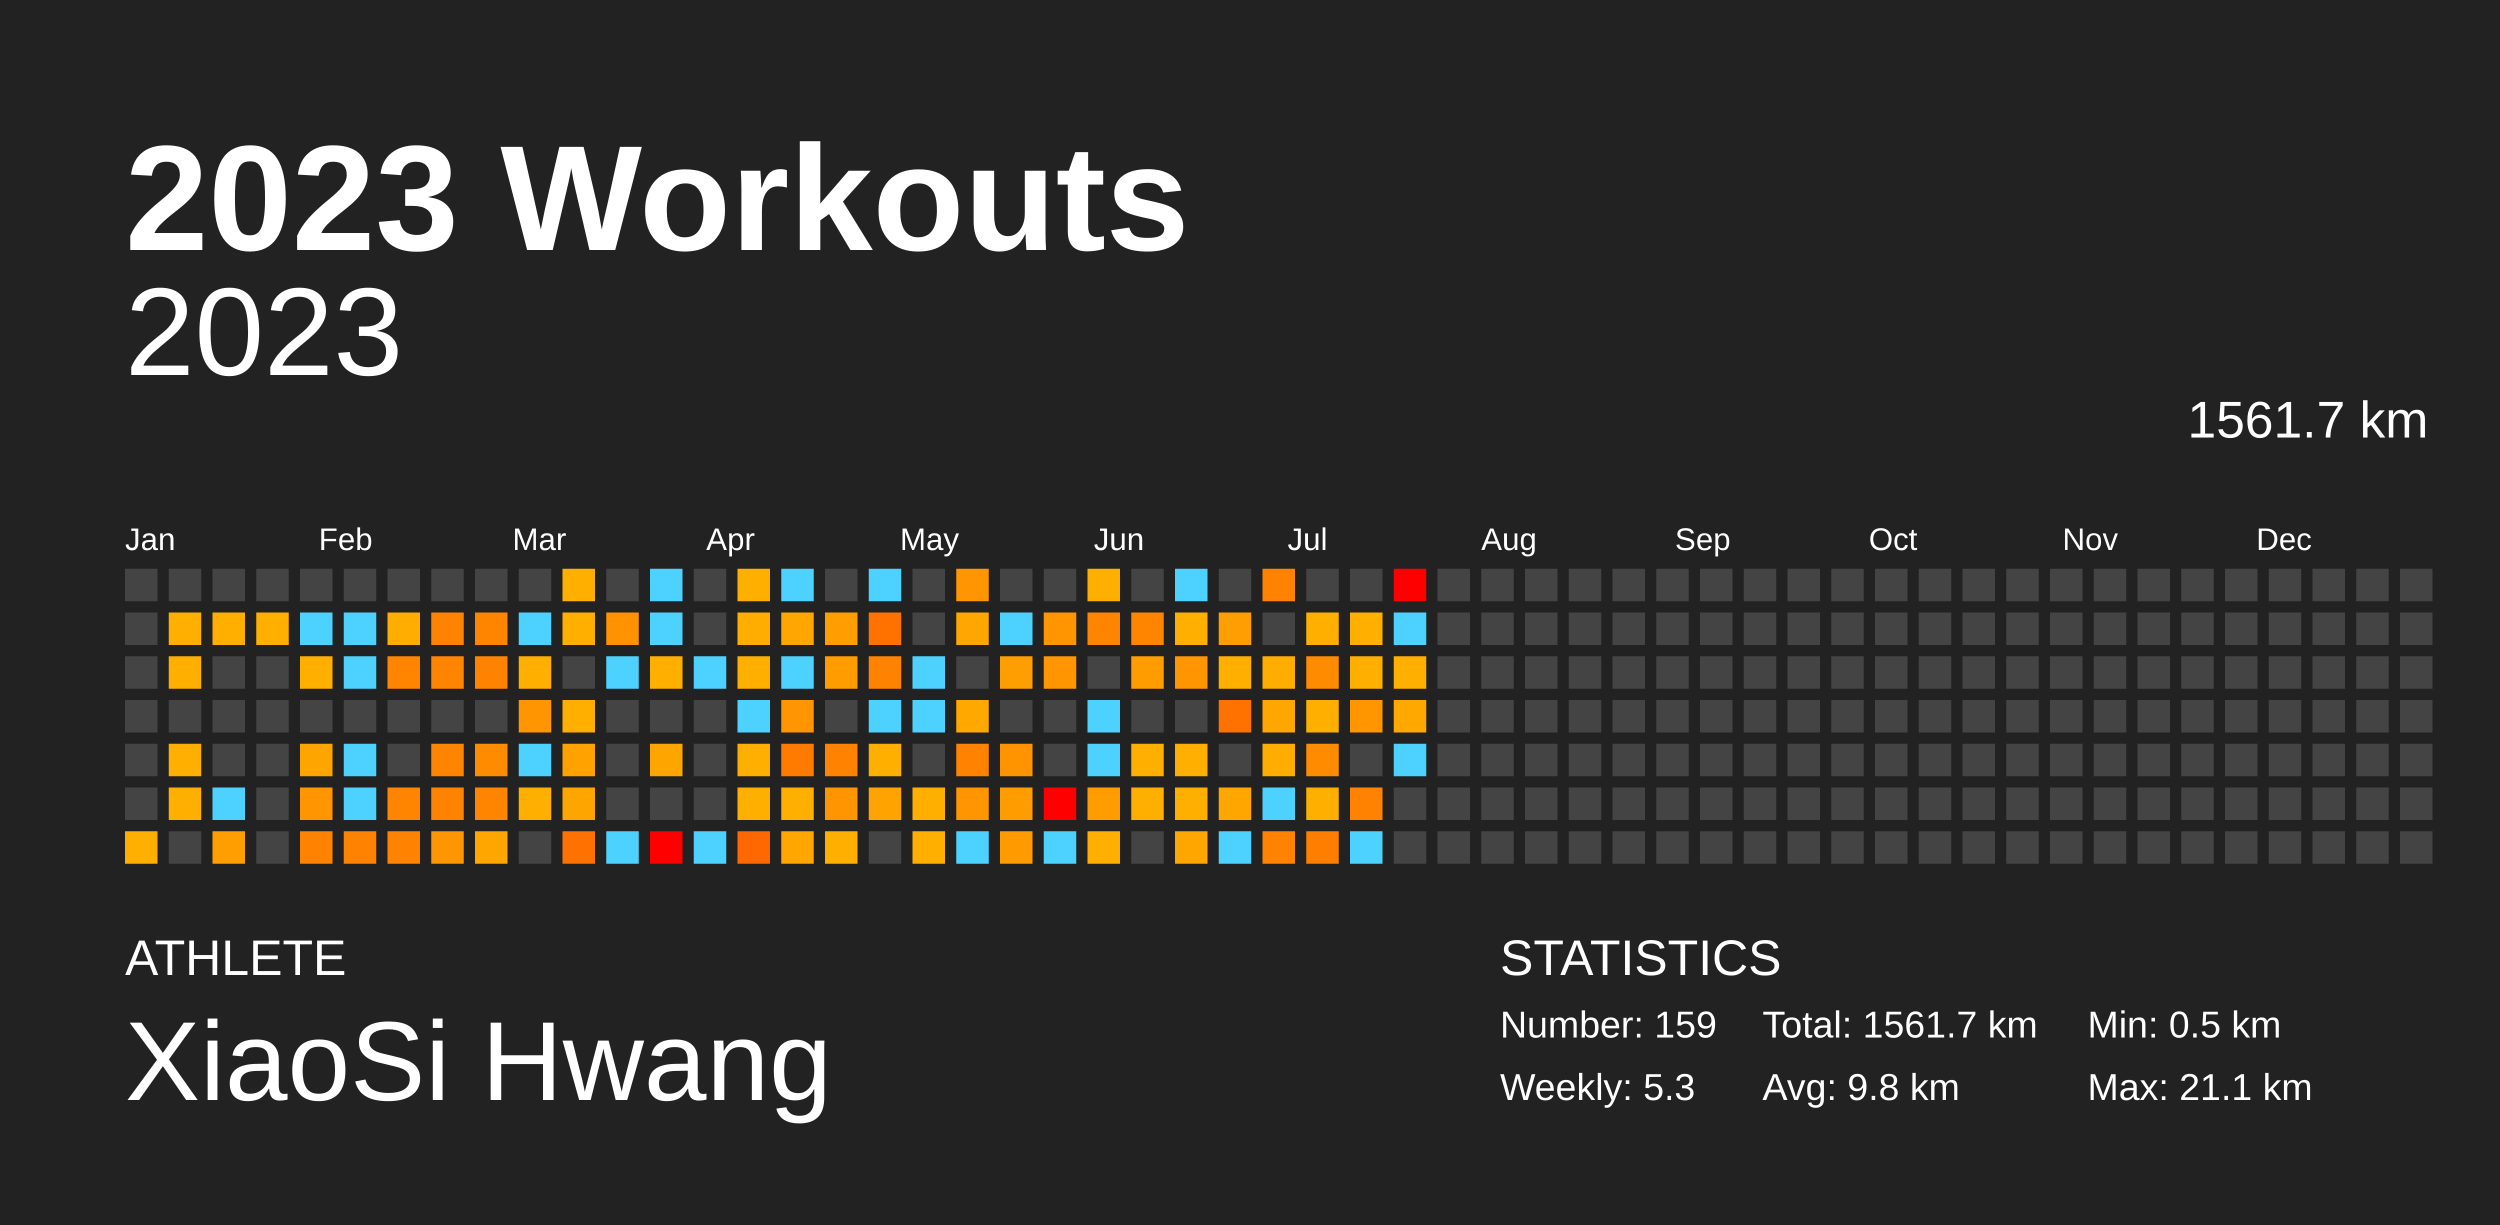
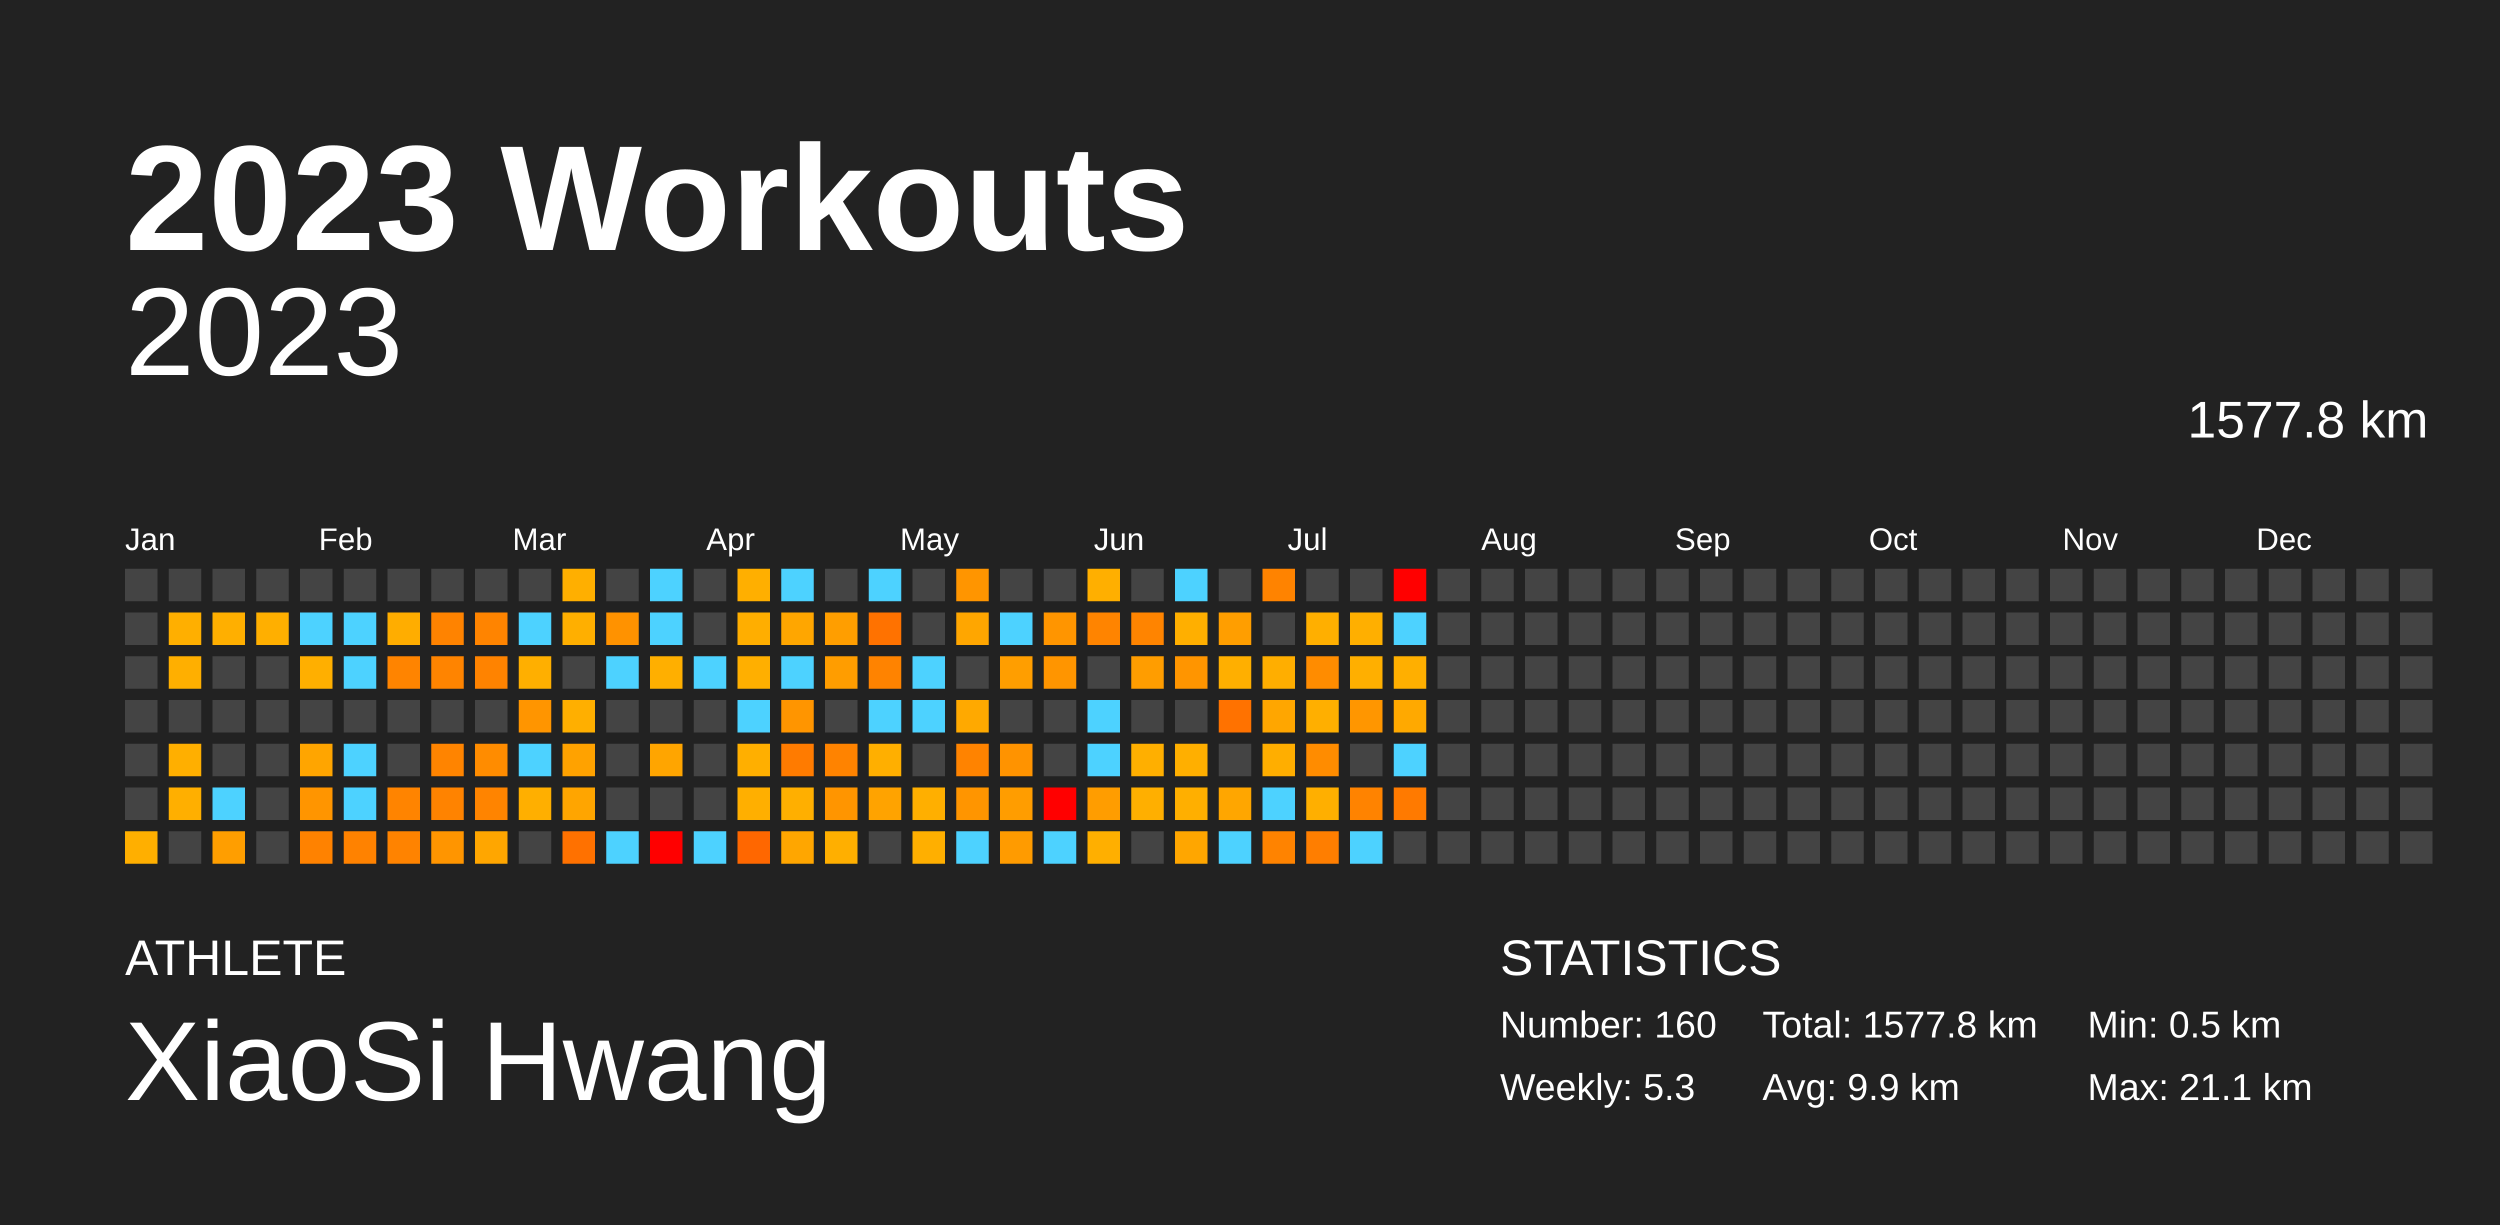
<svg xmlns="http://www.w3.org/2000/svg" baseProfile="full" height="98mm" version="1.1" viewBox="0,0,200,98" width="200mm">
  <defs />
  <rect fill="#222222" height="98" width="200" x="0" y="0" />
  <text fill="#FFFFFF" style="font-size:12px; font-family:Arial; font-weight:bold;" x="10" y="20">2023 Workouts</text>
  <text fill="#FFFFFF" style="font-size:4px; font-family:Arial" x="10" y="78">ATHLETE</text>
  <text fill="#FFFFFF" style="font-size:9px; font-family:Arial" x="10" y="88">XiaoSi Hwang</text>
  <text fill="#FFFFFF" style="font-size:4px; font-family:Arial" x="120" y="78">STATISTICS</text>
-   <text fill="#FFFFFF" style="font-size:3px; font-family:Arial" x="120" y="83">Number: 159</text>
+   <text fill="#FFFFFF" style="font-size:3px; font-family:Arial" x="120" y="83">Number: 160</text>
  <text fill="#FFFFFF" style="font-size:3px; font-family:Arial" x="120" y="88">Weekly: 5.3</text>
-   <text fill="#FFFFFF" style="font-size:3px; font-family:Arial" x="141" y="83">Total: 1561.7 km</text>
-   <text fill="#FFFFFF" style="font-size:3px; font-family:Arial" x="141" y="88">Avg: 9.8 km</text>
+   <text fill="#FFFFFF" style="font-size:3px; font-family:Arial" x="141" y="83">Total: 1577.8 km</text>
+   <text fill="#FFFFFF" style="font-size:3px; font-family:Arial" x="141" y="88">Avg: 9.9 km</text>
  <text fill="#FFFFFF" style="font-size:3px; font-family:Arial" x="167" y="83">Min: 0.5 km</text>
  <text fill="#FFFFFF" style="font-size:3px; font-family:Arial" x="167" y="88">Max: 21.1 km</text>
  <text alignment-baseline="hanging" fill="#FFFFFF" style="font-size:10.0px; font-family:Arial;" x="10" y="30">2023</text>
-   <text alignment-baseline="hanging" fill="#FFFFFF" style="font-size:4.125px; font-family:Arial;" x="175" y="35">1561.7 km</text>
+   <text alignment-baseline="hanging" fill="#FFFFFF" style="font-size:4.125px; font-family:Arial;" x="175" y="35">1577.8 km</text>
  <text fill="#FFFFFF" style="font-size:2.5px; font-family:Arial" x="10.0" y="44">Jan</text>
  <text fill="#FFFFFF" style="font-size:2.5px; font-family:Arial" x="25.5" y="44">Feb</text>
  <text fill="#FFFFFF" style="font-size:2.5px; font-family:Arial" x="41.0" y="44">Mar</text>
  <text fill="#FFFFFF" style="font-size:2.5px; font-family:Arial" x="56.5" y="44">Apr</text>
  <text fill="#FFFFFF" style="font-size:2.5px; font-family:Arial" x="72.0" y="44">May</text>
  <text fill="#FFFFFF" style="font-size:2.5px; font-family:Arial" x="87.5" y="44">Jun</text>
  <text fill="#FFFFFF" style="font-size:2.5px; font-family:Arial" x="103.0" y="44">Jul</text>
  <text fill="#FFFFFF" style="font-size:2.5px; font-family:Arial" x="118.5" y="44">Aug</text>
  <text fill="#FFFFFF" style="font-size:2.5px; font-family:Arial" x="134.0" y="44">Sep</text>
  <text fill="#FFFFFF" style="font-size:2.5px; font-family:Arial" x="149.5" y="44">Oct</text>
  <text fill="#FFFFFF" style="font-size:2.5px; font-family:Arial" x="165.0" y="44">Nov</text>
  <text fill="#FFFFFF" style="font-size:2.5px; font-family:Arial" x="180.5" y="44">Dec</text>
  <rect fill="#444444" height="2.6" width="2.6" x="10.0" y="45.5" />
  <rect fill="#444444" height="2.6" width="2.6" x="10.0" y="49.0" />
  <rect fill="#444444" height="2.6" width="2.6" x="10.0" y="52.5" />
  <rect fill="#444444" height="2.6" width="2.6" x="10.0" y="56.0" />
  <rect fill="#444444" height="2.6" width="2.6" x="10.0" y="59.5" />
  <rect fill="#444444" height="2.6" width="2.6" x="10.0" y="63.0" />
  <rect fill="#ffaf00" height="2.6" width="2.6" x="10.0" y="66.5" />
  <rect fill="#444444" height="2.6" width="2.6" x="13.5" y="45.5" />
  <rect fill="#ffaf00" height="2.6" width="2.6" x="13.5" y="49.0" />
  <rect fill="#ffaf00" height="2.6" width="2.6" x="13.5" y="52.5" />
  <rect fill="#444444" height="2.6" width="2.6" x="13.5" y="56.0" />
  <rect fill="#ffaf00" height="2.6" width="2.6" x="13.5" y="59.5" />
  <rect fill="#ffaf00" height="2.6" width="2.6" x="13.5" y="63.0" />
  <rect fill="#444444" height="2.6" width="2.6" x="13.5" y="66.5" />
  <rect fill="#444444" height="2.6" width="2.6" x="17.0" y="45.5" />
  <rect fill="#ffaf00" height="2.6" width="2.6" x="17.0" y="49.0" />
  <rect fill="#444444" height="2.6" width="2.6" x="17.0" y="52.5" />
  <rect fill="#444444" height="2.6" width="2.6" x="17.0" y="56.0" />
  <rect fill="#444444" height="2.6" width="2.6" x="17.0" y="59.5" />
  <rect fill="#4dd2ff" height="2.6" width="2.6" x="17.0" y="63.0" />
  <rect fill="#ff9e00" height="2.6" width="2.6" x="17.0" y="66.5" />
  <rect fill="#444444" height="2.6" width="2.6" x="20.5" y="45.5" />
  <rect fill="#ffaf00" height="2.6" width="2.6" x="20.5" y="49.0" />
  <rect fill="#444444" height="2.6" width="2.6" x="20.5" y="52.5" />
  <rect fill="#444444" height="2.6" width="2.6" x="20.5" y="56.0" />
  <rect fill="#444444" height="2.6" width="2.6" x="20.5" y="59.5" />
  <rect fill="#444444" height="2.6" width="2.6" x="20.5" y="63.0" />
  <rect fill="#444444" height="2.6" width="2.6" x="20.5" y="66.5" />
  <rect fill="#444444" height="2.6" width="2.6" x="24.0" y="45.5" />
  <rect fill="#4dd2ff" height="2.6" width="2.6" x="24.0" y="49.0" />
  <rect fill="#ffaf00" height="2.6" width="2.6" x="24.0" y="52.5" />
  <rect fill="#444444" height="2.6" width="2.6" x="24.0" y="56.0" />
  <rect fill="#ffa500" height="2.6" width="2.6" x="24.0" y="59.5" />
  <rect fill="#ff9500" height="2.6" width="2.6" x="24.0" y="63.0" />
  <rect fill="#ff8200" height="2.6" width="2.6" x="24.0" y="66.5" />
  <rect fill="#444444" height="2.6" width="2.6" x="27.5" y="45.5" />
  <rect fill="#4dd2ff" height="2.6" width="2.6" x="27.5" y="49.0" />
  <rect fill="#4dd2ff" height="2.6" width="2.6" x="27.5" y="52.5" />
  <rect fill="#444444" height="2.6" width="2.6" x="27.5" y="56.0" />
  <rect fill="#4dd2ff" height="2.6" width="2.6" x="27.5" y="59.5" />
  <rect fill="#4dd2ff" height="2.6" width="2.6" x="27.5" y="63.0" />
  <rect fill="#ff8200" height="2.6" width="2.6" x="27.5" y="66.5" />
  <rect fill="#444444" height="2.6" width="2.6" x="31.0" y="45.5" />
  <rect fill="#ffad00" height="2.6" width="2.6" x="31.0" y="49.0" />
  <rect fill="#ff8400" height="2.6" width="2.6" x="31.0" y="52.5" />
  <rect fill="#444444" height="2.6" width="2.6" x="31.0" y="56.0" />
  <rect fill="#444444" height="2.6" width="2.6" x="31.0" y="59.5" />
  <rect fill="#ff8400" height="2.6" width="2.6" x="31.0" y="63.0" />
  <rect fill="#ff8300" height="2.6" width="2.6" x="31.0" y="66.5" />
  <rect fill="#444444" height="2.6" width="2.6" x="34.5" y="45.5" />
  <rect fill="#ff8300" height="2.6" width="2.6" x="34.5" y="49.0" />
  <rect fill="#ff8400" height="2.6" width="2.6" x="34.5" y="52.5" />
  <rect fill="#444444" height="2.6" width="2.6" x="34.5" y="56.0" />
  <rect fill="#ff8400" height="2.6" width="2.6" x="34.5" y="59.5" />
  <rect fill="#ff8300" height="2.6" width="2.6" x="34.5" y="63.0" />
  <rect fill="#ff9500" height="2.6" width="2.6" x="34.5" y="66.5" />
  <rect fill="#444444" height="2.6" width="2.6" x="38.0" y="45.5" />
  <rect fill="#ff8400" height="2.6" width="2.6" x="38.0" y="49.0" />
  <rect fill="#ff8300" height="2.6" width="2.6" x="38.0" y="52.5" />
  <rect fill="#444444" height="2.6" width="2.6" x="38.0" y="56.0" />
  <rect fill="#ff8c00" height="2.6" width="2.6" x="38.0" y="59.5" />
  <rect fill="#ff8400" height="2.6" width="2.6" x="38.0" y="63.0" />
  <rect fill="#ffa600" height="2.6" width="2.6" x="38.0" y="66.5" />
  <rect fill="#444444" height="2.6" width="2.6" x="41.5" y="45.5" />
  <rect fill="#4dd2ff" height="2.6" width="2.6" x="41.5" y="49.0" />
  <rect fill="#ffaf00" height="2.6" width="2.6" x="41.5" y="52.5" />
  <rect fill="#ff9500" height="2.6" width="2.6" x="41.5" y="56.0" />
  <rect fill="#4dd2ff" height="2.6" width="2.6" x="41.5" y="59.5" />
  <rect fill="#ffaf00" height="2.6" width="2.6" x="41.5" y="63.0" />
  <rect fill="#444444" height="2.6" width="2.6" x="41.5" y="66.5" />
  <rect fill="#ffaf00" height="2.6" width="2.6" x="45.0" y="45.5" />
  <rect fill="#ffaf00" height="2.6" width="2.6" x="45.0" y="49.0" />
  <rect fill="#444444" height="2.6" width="2.6" x="45.0" y="52.5" />
  <rect fill="#ffaf00" height="2.6" width="2.6" x="45.0" y="56.0" />
  <rect fill="#ffa200" height="2.6" width="2.6" x="45.0" y="59.5" />
  <rect fill="#ffa500" height="2.6" width="2.6" x="45.0" y="63.0" />
  <rect fill="#ff7100" height="2.6" width="2.6" x="45.0" y="66.5" />
  <rect fill="#444444" height="2.6" width="2.6" x="48.5" y="45.5" />
  <rect fill="#ff9200" height="2.6" width="2.6" x="48.5" y="49.0" />
  <rect fill="#4dd2ff" height="2.6" width="2.6" x="48.5" y="52.5" />
  <rect fill="#444444" height="2.6" width="2.6" x="48.5" y="56.0" />
  <rect fill="#444444" height="2.6" width="2.6" x="48.5" y="59.5" />
  <rect fill="#444444" height="2.6" width="2.6" x="48.5" y="63.0" />
  <rect fill="#4dd2ff" height="2.6" width="2.6" x="48.5" y="66.5" />
  <rect fill="#4dd2ff" height="2.6" width="2.6" x="52.0" y="45.5" />
  <rect fill="#4dd2ff" height="2.6" width="2.6" x="52.0" y="49.0" />
  <rect fill="#ffaf00" height="2.6" width="2.6" x="52.0" y="52.5" />
  <rect fill="#444444" height="2.6" width="2.6" x="52.0" y="56.0" />
  <rect fill="#ffa500" height="2.6" width="2.6" x="52.0" y="59.5" />
  <rect fill="#444444" height="2.6" width="2.6" x="52.0" y="63.0" />
  <rect fill="red" height="2.6" width="2.6" x="52.0" y="66.5" />
  <rect fill="#444444" height="2.6" width="2.6" x="55.5" y="45.5" />
  <rect fill="#444444" height="2.6" width="2.6" x="55.5" y="49.0" />
  <rect fill="#4dd2ff" height="2.6" width="2.6" x="55.5" y="52.5" />
  <rect fill="#444444" height="2.6" width="2.6" x="55.5" y="56.0" />
  <rect fill="#444444" height="2.6" width="2.6" x="55.5" y="59.5" />
  <rect fill="#444444" height="2.6" width="2.6" x="55.5" y="63.0" />
  <rect fill="#4dd2ff" height="2.6" width="2.6" x="55.5" y="66.5" />
  <rect fill="#ffaf00" height="2.6" width="2.6" x="59.0" y="45.5" />
  <rect fill="#ffae00" height="2.6" width="2.6" x="59.0" y="49.0" />
  <rect fill="#ffaf00" height="2.6" width="2.6" x="59.0" y="52.5" />
  <rect fill="#4dd2ff" height="2.6" width="2.6" x="59.0" y="56.0" />
  <rect fill="#ffaf00" height="2.6" width="2.6" x="59.0" y="59.5" />
  <rect fill="#ffaf00" height="2.6" width="2.6" x="59.0" y="63.0" />
  <rect fill="#ff6700" height="2.6" width="2.6" x="59.0" y="66.5" />
  <rect fill="#4dd2ff" height="2.6" width="2.6" x="62.5" y="45.5" />
  <rect fill="#ffa600" height="2.6" width="2.6" x="62.5" y="49.0" />
  <rect fill="#4dd2ff" height="2.6" width="2.6" x="62.5" y="52.5" />
  <rect fill="#ff9500" height="2.6" width="2.6" x="62.5" y="56.0" />
  <rect fill="#ff7b00" height="2.6" width="2.6" x="62.5" y="59.5" />
  <rect fill="#ffaf00" height="2.6" width="2.6" x="62.5" y="63.0" />
  <rect fill="#ffa600" height="2.6" width="2.6" x="62.5" y="66.5" />
  <rect fill="#444444" height="2.6" width="2.6" x="66.0" y="45.5" />
  <rect fill="#ff9e00" height="2.6" width="2.6" x="66.0" y="49.0" />
  <rect fill="#ff9d00" height="2.6" width="2.6" x="66.0" y="52.5" />
  <rect fill="#444444" height="2.6" width="2.6" x="66.0" y="56.0" />
  <rect fill="#ff8300" height="2.6" width="2.6" x="66.0" y="59.5" />
  <rect fill="#ff9500" height="2.6" width="2.6" x="66.0" y="63.0" />
  <rect fill="#ffaf00" height="2.6" width="2.6" x="66.0" y="66.5" />
  <rect fill="#4dd2ff" height="2.6" width="2.6" x="69.5" y="45.5" />
  <rect fill="#ff7200" height="2.6" width="2.6" x="69.5" y="49.0" />
  <rect fill="#ff8300" height="2.6" width="2.6" x="69.5" y="52.5" />
  <rect fill="#4dd2ff" height="2.6" width="2.6" x="69.5" y="56.0" />
  <rect fill="#ffaf00" height="2.6" width="2.6" x="69.5" y="59.5" />
  <rect fill="#ffa300" height="2.6" width="2.6" x="69.5" y="63.0" />
  <rect fill="#444444" height="2.6" width="2.6" x="69.5" y="66.5" />
  <rect fill="#444444" height="2.6" width="2.6" x="73.0" y="45.5" />
  <rect fill="#444444" height="2.6" width="2.6" x="73.0" y="49.0" />
  <rect fill="#4dd2ff" height="2.6" width="2.6" x="73.0" y="52.5" />
  <rect fill="#4dd2ff" height="2.6" width="2.6" x="73.0" y="56.0" />
  <rect fill="#444444" height="2.6" width="2.6" x="73.0" y="59.5" />
  <rect fill="#ffaf00" height="2.6" width="2.6" x="73.0" y="63.0" />
  <rect fill="#ffaf00" height="2.6" width="2.6" x="73.0" y="66.5" />
  <rect fill="#ff9500" height="2.6" width="2.6" x="76.5" y="45.5" />
  <rect fill="#ffa600" height="2.6" width="2.6" x="76.5" y="49.0" />
  <rect fill="#444444" height="2.6" width="2.6" x="76.5" y="52.5" />
  <rect fill="#ffa900" height="2.6" width="2.6" x="76.5" y="56.0" />
  <rect fill="#ff8300" height="2.6" width="2.6" x="76.5" y="59.5" />
  <rect fill="#ff9500" height="2.6" width="2.6" x="76.5" y="63.0" />
  <rect fill="#4dd2ff" height="2.6" width="2.6" x="76.5" y="66.5" />
  <rect fill="#444444" height="2.6" width="2.6" x="80.0" y="45.5" />
  <rect fill="#4dd2ff" height="2.6" width="2.6" x="80.0" y="49.0" />
  <rect fill="#ff9e00" height="2.6" width="2.6" x="80.0" y="52.5" />
  <rect fill="#444444" height="2.6" width="2.6" x="80.0" y="56.0" />
  <rect fill="#ff9300" height="2.6" width="2.6" x="80.0" y="59.5" />
  <rect fill="#ff9d00" height="2.6" width="2.6" x="80.0" y="63.0" />
  <rect fill="#ff9b00" height="2.6" width="2.6" x="80.0" y="66.5" />
  <rect fill="#444444" height="2.6" width="2.6" x="83.5" y="45.5" />
  <rect fill="#ff9500" height="2.6" width="2.6" x="83.5" y="49.0" />
  <rect fill="#ff9500" height="2.6" width="2.6" x="83.5" y="52.5" />
  <rect fill="#444444" height="2.6" width="2.6" x="83.5" y="56.0" />
  <rect fill="#444444" height="2.6" width="2.6" x="83.5" y="59.5" />
  <rect fill="red" height="2.6" width="2.6" x="83.5" y="63.0" />
  <rect fill="#4dd2ff" height="2.6" width="2.6" x="83.5" y="66.5" />
  <rect fill="#ffaf00" height="2.6" width="2.6" x="87.0" y="45.5" />
  <rect fill="#ff8400" height="2.6" width="2.6" x="87.0" y="49.0" />
  <rect fill="#444444" height="2.6" width="2.6" x="87.0" y="52.5" />
  <rect fill="#4dd2ff" height="2.6" width="2.6" x="87.0" y="56.0" />
  <rect fill="#4dd2ff" height="2.6" width="2.6" x="87.0" y="59.5" />
  <rect fill="#ff9d00" height="2.6" width="2.6" x="87.0" y="63.0" />
  <rect fill="#ffaf00" height="2.6" width="2.6" x="87.0" y="66.5" />
  <rect fill="#444444" height="2.6" width="2.6" x="90.5" y="45.5" />
  <rect fill="#ff8400" height="2.6" width="2.6" x="90.5" y="49.0" />
  <rect fill="#ff9d00" height="2.6" width="2.6" x="90.5" y="52.5" />
  <rect fill="#444444" height="2.6" width="2.6" x="90.5" y="56.0" />
  <rect fill="#ffaf00" height="2.6" width="2.6" x="90.5" y="59.5" />
  <rect fill="#ffaf00" height="2.6" width="2.6" x="90.5" y="63.0" />
  <rect fill="#444444" height="2.6" width="2.6" x="90.5" y="66.5" />
  <rect fill="#4dd2ff" height="2.6" width="2.6" x="94.0" y="45.5" />
  <rect fill="#ffaf00" height="2.6" width="2.6" x="94.0" y="49.0" />
  <rect fill="#ff9500" height="2.6" width="2.6" x="94.0" y="52.5" />
  <rect fill="#444444" height="2.6" width="2.6" x="94.0" y="56.0" />
  <rect fill="#ffaf00" height="2.6" width="2.6" x="94.0" y="59.5" />
  <rect fill="#ffaf00" height="2.6" width="2.6" x="94.0" y="63.0" />
  <rect fill="#ffa600" height="2.6" width="2.6" x="94.0" y="66.5" />
  <rect fill="#444444" height="2.6" width="2.6" x="97.5" y="45.5" />
  <rect fill="#ff9e00" height="2.6" width="2.6" x="97.5" y="49.0" />
  <rect fill="#ffaf00" height="2.6" width="2.6" x="97.5" y="52.5" />
  <rect fill="#ff7200" height="2.6" width="2.6" x="97.5" y="56.0" />
  <rect fill="#444444" height="2.6" width="2.6" x="97.5" y="59.5" />
  <rect fill="#ffa600" height="2.6" width="2.6" x="97.5" y="63.0" />
  <rect fill="#4dd2ff" height="2.6" width="2.6" x="97.5" y="66.5" />
  <rect fill="#ff8300" height="2.6" width="2.6" x="101.0" y="45.5" />
  <rect fill="#444444" height="2.6" width="2.6" x="101.0" y="49.0" />
  <rect fill="#ffae00" height="2.6" width="2.6" x="101.0" y="52.5" />
  <rect fill="#ffa600" height="2.6" width="2.6" x="101.0" y="56.0" />
  <rect fill="#ffae00" height="2.6" width="2.6" x="101.0" y="59.5" />
  <rect fill="#4dd2ff" height="2.6" width="2.6" x="101.0" y="63.0" />
  <rect fill="#ff8300" height="2.6" width="2.6" x="101.0" y="66.5" />
  <rect fill="#444444" height="2.6" width="2.6" x="104.5" y="45.5" />
  <rect fill="#ffaf00" height="2.6" width="2.6" x="104.5" y="49.0" />
  <rect fill="#ff8c00" height="2.6" width="2.6" x="104.5" y="52.5" />
  <rect fill="#ffaf00" height="2.6" width="2.6" x="104.5" y="56.0" />
  <rect fill="#ff8c00" height="2.6" width="2.6" x="104.5" y="59.5" />
  <rect fill="#ffaf00" height="2.6" width="2.6" x="104.5" y="63.0" />
  <rect fill="#ff7e00" height="2.6" width="2.6" x="104.5" y="66.5" />
  <rect fill="#444444" height="2.6" width="2.6" x="108.0" y="45.5" />
  <rect fill="#ffaf00" height="2.6" width="2.6" x="108.0" y="49.0" />
  <rect fill="#ffaf00" height="2.6" width="2.6" x="108.0" y="52.5" />
  <rect fill="#ff9600" height="2.6" width="2.6" x="108.0" y="56.0" />
  <rect fill="#444444" height="2.6" width="2.6" x="108.0" y="59.5" />
  <rect fill="#ff8300" height="2.6" width="2.6" x="108.0" y="63.0" />
  <rect fill="#4dd2ff" height="2.6" width="2.6" x="108.0" y="66.5" />
  <rect fill="red" height="2.6" width="2.6" x="111.5" y="45.5" />
  <rect fill="#4dd2ff" height="2.6" width="2.6" x="111.5" y="49.0" />
  <rect fill="#ffaf00" height="2.6" width="2.6" x="111.5" y="52.5" />
  <rect fill="#ffa900" height="2.6" width="2.6" x="111.5" y="56.0" />
  <rect fill="#4dd2ff" height="2.6" width="2.6" x="111.5" y="59.5" />
-   <rect fill="#444444" height="2.6" width="2.6" x="111.5" y="63.0" />
+   <rect fill="#ff7a00" height="2.6" width="2.6" x="111.5" y="63.0" />
  <rect fill="#444444" height="2.6" width="2.6" x="111.5" y="66.5" />
  <rect fill="#444444" height="2.6" width="2.6" x="115.0" y="45.5" />
  <rect fill="#444444" height="2.6" width="2.6" x="115.0" y="49.0" />
  <rect fill="#444444" height="2.6" width="2.6" x="115.0" y="52.5" />
  <rect fill="#444444" height="2.6" width="2.6" x="115.0" y="56.0" />
  <rect fill="#444444" height="2.6" width="2.6" x="115.0" y="59.5" />
  <rect fill="#444444" height="2.6" width="2.6" x="115.0" y="63.0" />
  <rect fill="#444444" height="2.6" width="2.6" x="115.0" y="66.5" />
  <rect fill="#444444" height="2.6" width="2.6" x="118.5" y="45.5" />
  <rect fill="#444444" height="2.6" width="2.6" x="118.5" y="49.0" />
  <rect fill="#444444" height="2.6" width="2.6" x="118.5" y="52.5" />
  <rect fill="#444444" height="2.6" width="2.6" x="118.5" y="56.0" />
  <rect fill="#444444" height="2.6" width="2.6" x="118.5" y="59.5" />
  <rect fill="#444444" height="2.6" width="2.6" x="118.5" y="63.0" />
  <rect fill="#444444" height="2.6" width="2.6" x="118.5" y="66.5" />
  <rect fill="#444444" height="2.6" width="2.6" x="122.0" y="45.5" />
  <rect fill="#444444" height="2.6" width="2.6" x="122.0" y="49.0" />
  <rect fill="#444444" height="2.6" width="2.6" x="122.0" y="52.5" />
  <rect fill="#444444" height="2.6" width="2.6" x="122.0" y="56.0" />
  <rect fill="#444444" height="2.6" width="2.6" x="122.0" y="59.5" />
  <rect fill="#444444" height="2.6" width="2.6" x="122.0" y="63.0" />
  <rect fill="#444444" height="2.6" width="2.6" x="122.0" y="66.5" />
  <rect fill="#444444" height="2.6" width="2.6" x="125.5" y="45.5" />
  <rect fill="#444444" height="2.6" width="2.6" x="125.5" y="49.0" />
  <rect fill="#444444" height="2.6" width="2.6" x="125.5" y="52.5" />
  <rect fill="#444444" height="2.6" width="2.6" x="125.5" y="56.0" />
  <rect fill="#444444" height="2.6" width="2.6" x="125.5" y="59.5" />
  <rect fill="#444444" height="2.6" width="2.6" x="125.5" y="63.0" />
  <rect fill="#444444" height="2.6" width="2.6" x="125.5" y="66.5" />
  <rect fill="#444444" height="2.6" width="2.6" x="129.0" y="45.5" />
  <rect fill="#444444" height="2.6" width="2.6" x="129.0" y="49.0" />
  <rect fill="#444444" height="2.6" width="2.6" x="129.0" y="52.5" />
  <rect fill="#444444" height="2.6" width="2.6" x="129.0" y="56.0" />
  <rect fill="#444444" height="2.6" width="2.6" x="129.0" y="59.5" />
  <rect fill="#444444" height="2.6" width="2.6" x="129.0" y="63.0" />
  <rect fill="#444444" height="2.6" width="2.6" x="129.0" y="66.5" />
  <rect fill="#444444" height="2.6" width="2.6" x="132.5" y="45.5" />
  <rect fill="#444444" height="2.6" width="2.6" x="132.5" y="49.0" />
  <rect fill="#444444" height="2.6" width="2.6" x="132.5" y="52.5" />
  <rect fill="#444444" height="2.6" width="2.6" x="132.5" y="56.0" />
  <rect fill="#444444" height="2.6" width="2.6" x="132.5" y="59.5" />
  <rect fill="#444444" height="2.6" width="2.6" x="132.5" y="63.0" />
  <rect fill="#444444" height="2.6" width="2.6" x="132.5" y="66.5" />
  <rect fill="#444444" height="2.6" width="2.6" x="136.0" y="45.5" />
  <rect fill="#444444" height="2.6" width="2.6" x="136.0" y="49.0" />
  <rect fill="#444444" height="2.6" width="2.6" x="136.0" y="52.5" />
  <rect fill="#444444" height="2.6" width="2.6" x="136.0" y="56.0" />
  <rect fill="#444444" height="2.6" width="2.6" x="136.0" y="59.5" />
  <rect fill="#444444" height="2.6" width="2.6" x="136.0" y="63.0" />
  <rect fill="#444444" height="2.6" width="2.6" x="136.0" y="66.5" />
  <rect fill="#444444" height="2.6" width="2.6" x="139.5" y="45.5" />
  <rect fill="#444444" height="2.6" width="2.6" x="139.5" y="49.0" />
  <rect fill="#444444" height="2.6" width="2.6" x="139.5" y="52.5" />
  <rect fill="#444444" height="2.6" width="2.6" x="139.5" y="56.0" />
  <rect fill="#444444" height="2.6" width="2.6" x="139.5" y="59.5" />
  <rect fill="#444444" height="2.6" width="2.6" x="139.5" y="63.0" />
  <rect fill="#444444" height="2.6" width="2.6" x="139.5" y="66.5" />
  <rect fill="#444444" height="2.6" width="2.6" x="143.0" y="45.5" />
  <rect fill="#444444" height="2.6" width="2.6" x="143.0" y="49.0" />
  <rect fill="#444444" height="2.6" width="2.6" x="143.0" y="52.5" />
  <rect fill="#444444" height="2.6" width="2.6" x="143.0" y="56.0" />
  <rect fill="#444444" height="2.6" width="2.6" x="143.0" y="59.5" />
  <rect fill="#444444" height="2.6" width="2.6" x="143.0" y="63.0" />
  <rect fill="#444444" height="2.6" width="2.6" x="143.0" y="66.5" />
  <rect fill="#444444" height="2.6" width="2.6" x="146.5" y="45.5" />
  <rect fill="#444444" height="2.6" width="2.6" x="146.5" y="49.0" />
  <rect fill="#444444" height="2.6" width="2.6" x="146.5" y="52.5" />
  <rect fill="#444444" height="2.6" width="2.6" x="146.5" y="56.0" />
  <rect fill="#444444" height="2.6" width="2.6" x="146.5" y="59.5" />
  <rect fill="#444444" height="2.6" width="2.6" x="146.5" y="63.0" />
  <rect fill="#444444" height="2.6" width="2.6" x="146.5" y="66.5" />
  <rect fill="#444444" height="2.6" width="2.6" x="150.0" y="45.5" />
  <rect fill="#444444" height="2.6" width="2.6" x="150.0" y="49.0" />
  <rect fill="#444444" height="2.6" width="2.6" x="150.0" y="52.5" />
  <rect fill="#444444" height="2.6" width="2.6" x="150.0" y="56.0" />
  <rect fill="#444444" height="2.6" width="2.6" x="150.0" y="59.5" />
  <rect fill="#444444" height="2.6" width="2.6" x="150.0" y="63.0" />
  <rect fill="#444444" height="2.6" width="2.6" x="150.0" y="66.5" />
  <rect fill="#444444" height="2.6" width="2.6" x="153.5" y="45.5" />
  <rect fill="#444444" height="2.6" width="2.6" x="153.5" y="49.0" />
  <rect fill="#444444" height="2.6" width="2.6" x="153.5" y="52.5" />
  <rect fill="#444444" height="2.6" width="2.6" x="153.5" y="56.0" />
  <rect fill="#444444" height="2.6" width="2.6" x="153.5" y="59.5" />
  <rect fill="#444444" height="2.6" width="2.6" x="153.5" y="63.0" />
  <rect fill="#444444" height="2.6" width="2.6" x="153.5" y="66.5" />
  <rect fill="#444444" height="2.6" width="2.6" x="157.0" y="45.5" />
  <rect fill="#444444" height="2.6" width="2.6" x="157.0" y="49.0" />
  <rect fill="#444444" height="2.6" width="2.6" x="157.0" y="52.5" />
  <rect fill="#444444" height="2.6" width="2.6" x="157.0" y="56.0" />
  <rect fill="#444444" height="2.6" width="2.6" x="157.0" y="59.5" />
  <rect fill="#444444" height="2.6" width="2.6" x="157.0" y="63.0" />
  <rect fill="#444444" height="2.6" width="2.6" x="157.0" y="66.5" />
  <rect fill="#444444" height="2.6" width="2.6" x="160.5" y="45.5" />
  <rect fill="#444444" height="2.6" width="2.6" x="160.5" y="49.0" />
  <rect fill="#444444" height="2.6" width="2.6" x="160.5" y="52.5" />
  <rect fill="#444444" height="2.6" width="2.6" x="160.5" y="56.0" />
  <rect fill="#444444" height="2.6" width="2.6" x="160.5" y="59.5" />
  <rect fill="#444444" height="2.6" width="2.6" x="160.5" y="63.0" />
  <rect fill="#444444" height="2.6" width="2.6" x="160.5" y="66.5" />
  <rect fill="#444444" height="2.6" width="2.6" x="164.0" y="45.5" />
  <rect fill="#444444" height="2.6" width="2.6" x="164.0" y="49.0" />
  <rect fill="#444444" height="2.6" width="2.6" x="164.0" y="52.5" />
  <rect fill="#444444" height="2.6" width="2.6" x="164.0" y="56.0" />
  <rect fill="#444444" height="2.6" width="2.6" x="164.0" y="59.5" />
  <rect fill="#444444" height="2.6" width="2.6" x="164.0" y="63.0" />
  <rect fill="#444444" height="2.6" width="2.6" x="164.0" y="66.5" />
  <rect fill="#444444" height="2.6" width="2.6" x="167.5" y="45.5" />
  <rect fill="#444444" height="2.6" width="2.6" x="167.5" y="49.0" />
  <rect fill="#444444" height="2.6" width="2.6" x="167.5" y="52.5" />
  <rect fill="#444444" height="2.6" width="2.6" x="167.5" y="56.0" />
  <rect fill="#444444" height="2.6" width="2.6" x="167.5" y="59.5" />
  <rect fill="#444444" height="2.6" width="2.6" x="167.5" y="63.0" />
  <rect fill="#444444" height="2.6" width="2.6" x="167.5" y="66.5" />
  <rect fill="#444444" height="2.6" width="2.6" x="171.0" y="45.5" />
  <rect fill="#444444" height="2.6" width="2.6" x="171.0" y="49.0" />
  <rect fill="#444444" height="2.6" width="2.6" x="171.0" y="52.5" />
  <rect fill="#444444" height="2.6" width="2.6" x="171.0" y="56.0" />
  <rect fill="#444444" height="2.6" width="2.6" x="171.0" y="59.5" />
  <rect fill="#444444" height="2.6" width="2.6" x="171.0" y="63.0" />
  <rect fill="#444444" height="2.6" width="2.6" x="171.0" y="66.5" />
  <rect fill="#444444" height="2.6" width="2.6" x="174.5" y="45.5" />
  <rect fill="#444444" height="2.6" width="2.6" x="174.5" y="49.0" />
  <rect fill="#444444" height="2.6" width="2.6" x="174.5" y="52.5" />
  <rect fill="#444444" height="2.6" width="2.6" x="174.5" y="56.0" />
  <rect fill="#444444" height="2.6" width="2.6" x="174.5" y="59.5" />
  <rect fill="#444444" height="2.6" width="2.6" x="174.5" y="63.0" />
  <rect fill="#444444" height="2.6" width="2.6" x="174.5" y="66.5" />
  <rect fill="#444444" height="2.6" width="2.6" x="178.0" y="45.5" />
  <rect fill="#444444" height="2.6" width="2.6" x="178.0" y="49.0" />
  <rect fill="#444444" height="2.6" width="2.6" x="178.0" y="52.5" />
  <rect fill="#444444" height="2.6" width="2.6" x="178.0" y="56.0" />
  <rect fill="#444444" height="2.6" width="2.6" x="178.0" y="59.5" />
  <rect fill="#444444" height="2.6" width="2.6" x="178.0" y="63.0" />
  <rect fill="#444444" height="2.6" width="2.6" x="178.0" y="66.5" />
  <rect fill="#444444" height="2.6" width="2.6" x="181.5" y="45.5" />
  <rect fill="#444444" height="2.6" width="2.6" x="181.5" y="49.0" />
  <rect fill="#444444" height="2.6" width="2.6" x="181.5" y="52.5" />
  <rect fill="#444444" height="2.6" width="2.6" x="181.5" y="56.0" />
  <rect fill="#444444" height="2.6" width="2.6" x="181.5" y="59.5" />
  <rect fill="#444444" height="2.6" width="2.6" x="181.5" y="63.0" />
  <rect fill="#444444" height="2.6" width="2.6" x="181.5" y="66.5" />
  <rect fill="#444444" height="2.6" width="2.6" x="185.0" y="45.5" />
  <rect fill="#444444" height="2.6" width="2.6" x="185.0" y="49.0" />
  <rect fill="#444444" height="2.6" width="2.6" x="185.0" y="52.5" />
  <rect fill="#444444" height="2.6" width="2.6" x="185.0" y="56.0" />
  <rect fill="#444444" height="2.6" width="2.6" x="185.0" y="59.5" />
  <rect fill="#444444" height="2.6" width="2.6" x="185.0" y="63.0" />
  <rect fill="#444444" height="2.6" width="2.6" x="185.0" y="66.5" />
  <rect fill="#444444" height="2.6" width="2.6" x="188.5" y="45.5" />
  <rect fill="#444444" height="2.6" width="2.6" x="188.5" y="49.0" />
  <rect fill="#444444" height="2.6" width="2.6" x="188.5" y="52.5" />
  <rect fill="#444444" height="2.6" width="2.6" x="188.5" y="56.0" />
  <rect fill="#444444" height="2.6" width="2.6" x="188.5" y="59.5" />
  <rect fill="#444444" height="2.6" width="2.6" x="188.5" y="63.0" />
  <rect fill="#444444" height="2.6" width="2.6" x="188.5" y="66.5" />
  <rect fill="#444444" height="2.6" width="2.6" x="192.0" y="45.5" />
  <rect fill="#444444" height="2.6" width="2.6" x="192.0" y="49.0" />
  <rect fill="#444444" height="2.6" width="2.6" x="192.0" y="52.5" />
  <rect fill="#444444" height="2.6" width="2.6" x="192.0" y="56.0" />
  <rect fill="#444444" height="2.6" width="2.6" x="192.0" y="59.5" />
  <rect fill="#444444" height="2.6" width="2.6" x="192.0" y="63.0" />
  <rect fill="#444444" height="2.6" width="2.6" x="192.0" y="66.5" />
</svg>
